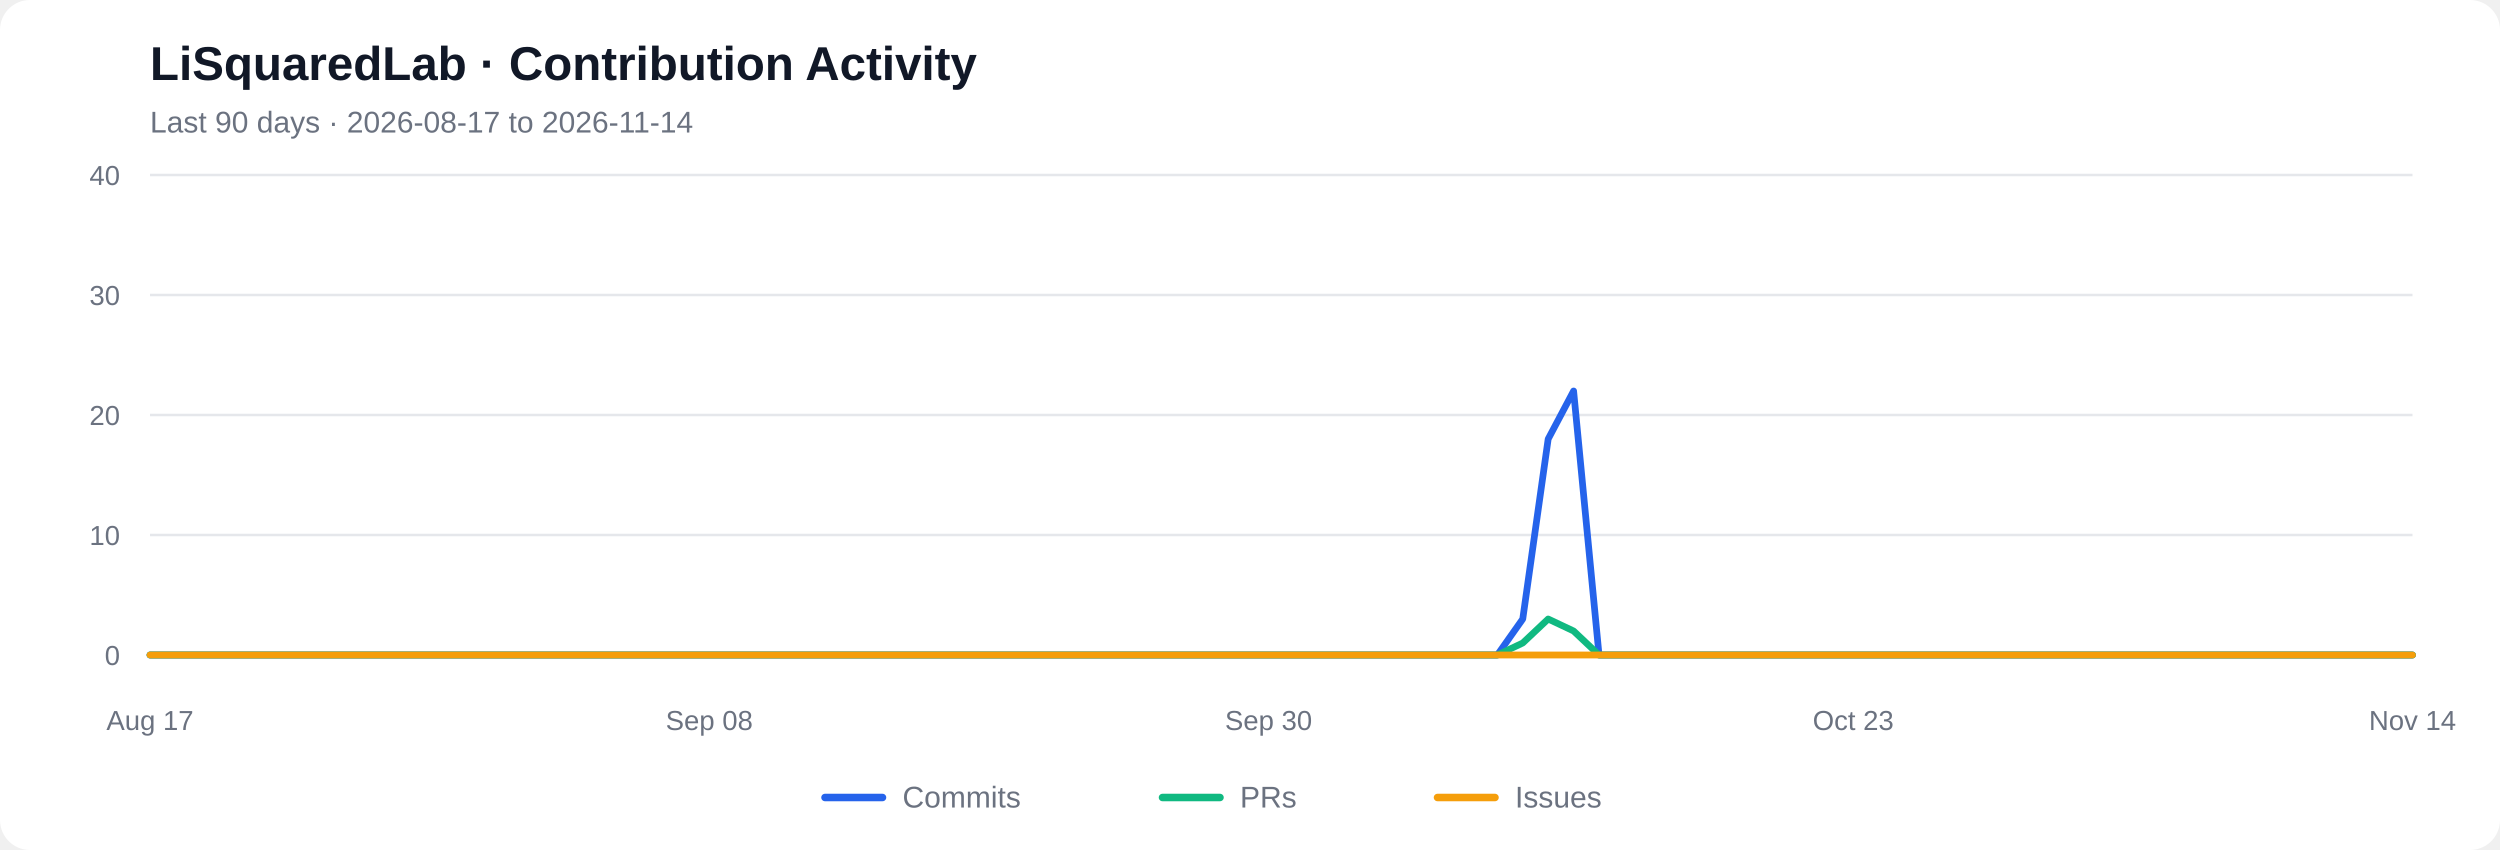
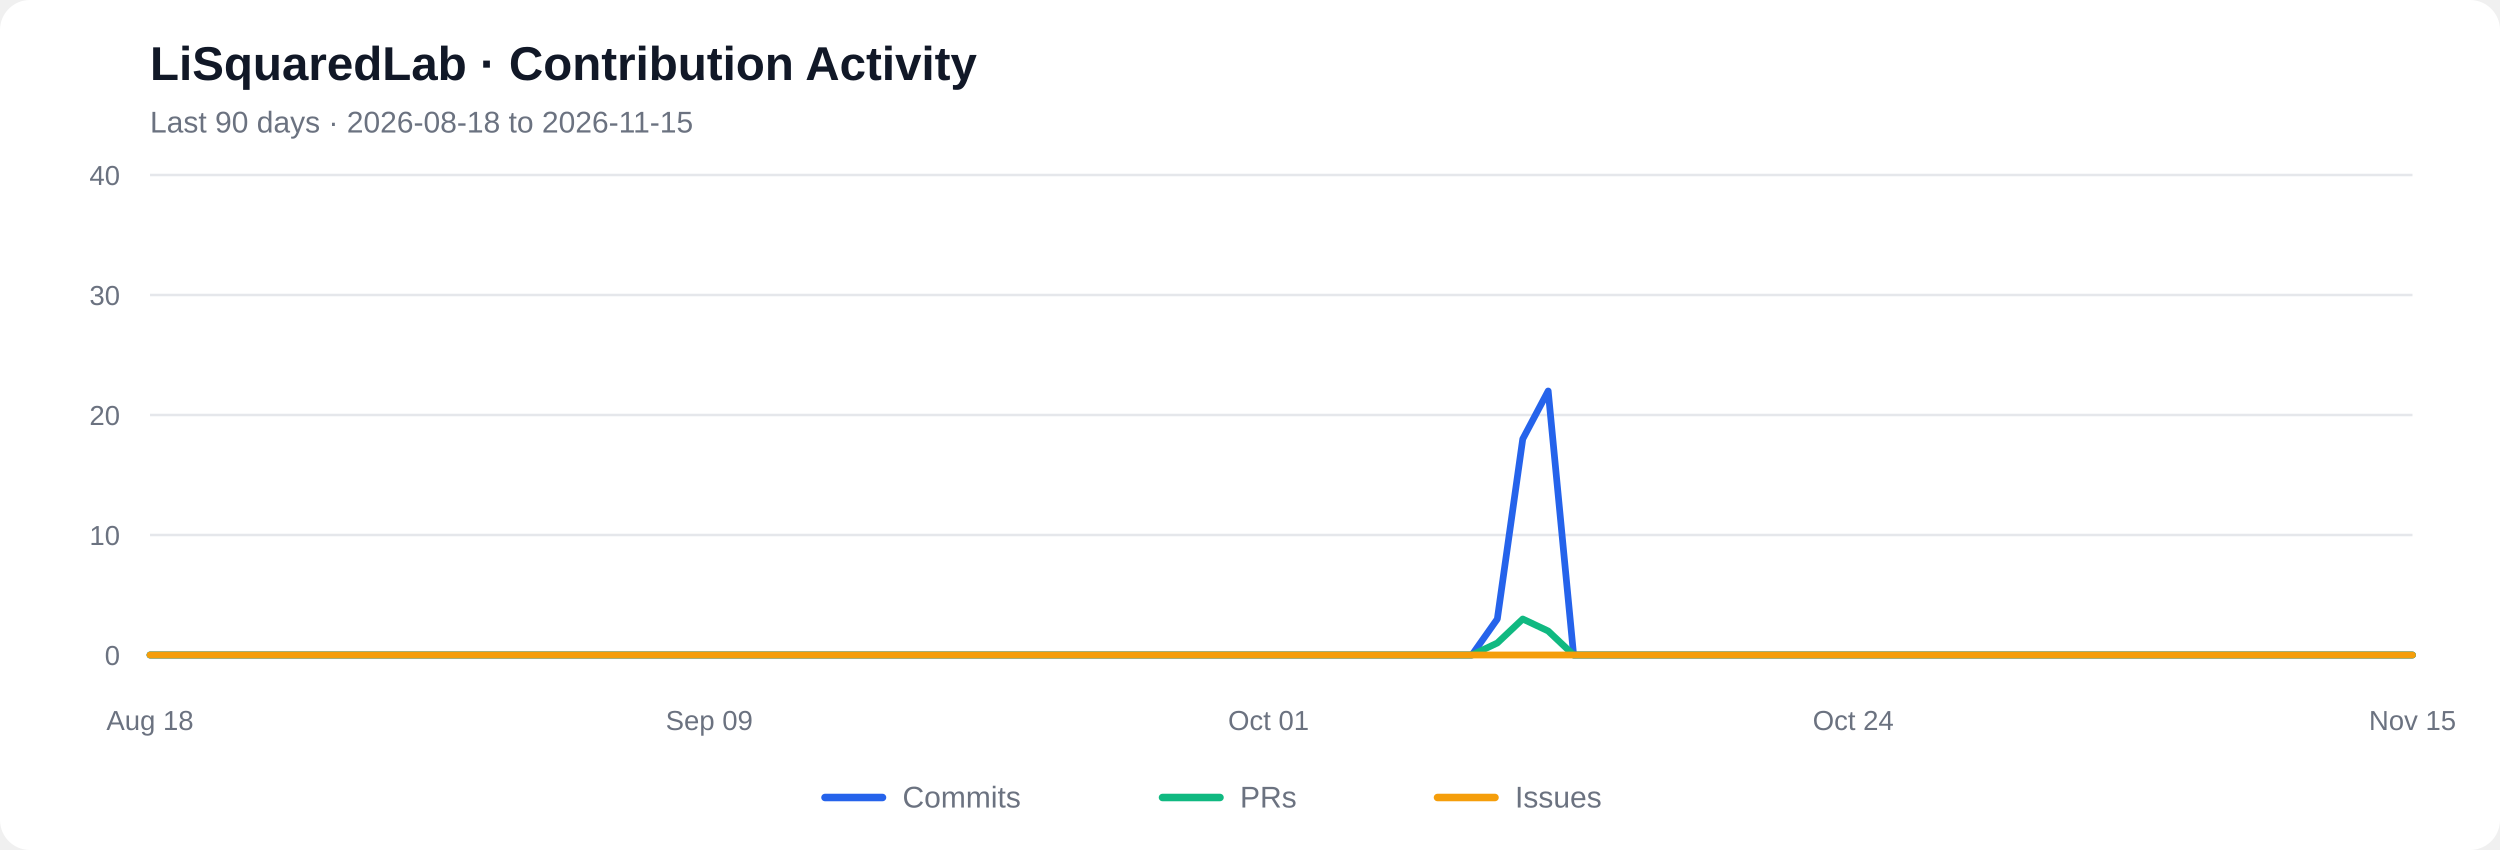
<svg xmlns="http://www.w3.org/2000/svg" viewBox="0 0 1000 340" role="img" aria-labelledby="chart-title chart-desc">
  <rect width="1000" height="340" rx="12" fill="#ffffff" />
  <text x="60" y="32" font-family="Arial, sans-serif" font-size="19" font-weight="600" fill="#111827">LiSquaredLab · Contribution Activity</text>
-   <text x="60" y="53" font-family="Arial, sans-serif" font-size="12" fill="#6b7280">Last 90 days  ·  2026-08-17 to 2026-11-14</text>
+   <text x="60" y="53" font-family="Arial, sans-serif" font-size="12" fill="#6b7280">Last 90 days  ·  2026-08-18 to 2026-11-15</text>
  <line x1="60" y1="262.00" x2="965" y2="262.00" stroke="#e5e7eb" stroke-width="1" />
  <text x="48" y="266.00" text-anchor="end" font-family="Arial, sans-serif" font-size="11" fill="#6b7280">0</text>
  <line x1="60" y1="214.00" x2="965" y2="214.00" stroke="#e5e7eb" stroke-width="1" />
  <text x="48" y="218.00" text-anchor="end" font-family="Arial, sans-serif" font-size="11" fill="#6b7280">10</text>
  <line x1="60" y1="166.00" x2="965" y2="166.00" stroke="#e5e7eb" stroke-width="1" />
  <text x="48" y="170.00" text-anchor="end" font-family="Arial, sans-serif" font-size="11" fill="#6b7280">20</text>
  <line x1="60" y1="118.00" x2="965" y2="118.00" stroke="#e5e7eb" stroke-width="1" />
  <text x="48" y="122.00" text-anchor="end" font-family="Arial, sans-serif" font-size="11" fill="#6b7280">30</text>
  <line x1="60" y1="70.00" x2="965" y2="70.00" stroke="#e5e7eb" stroke-width="1" />
  <text x="48" y="74.00" text-anchor="end" font-family="Arial, sans-serif" font-size="11" fill="#6b7280">40</text>
-   <polyline fill="none" stroke="#2563eb" stroke-width="2.7" stroke-linecap="round" stroke-linejoin="round" points="60.00,262.00 70.17,262.00 80.34,262.00 90.51,262.00 100.67,262.00 110.84,262.00 121.01,262.00 131.18,262.00 141.35,262.00 151.52,262.00 161.69,262.00 171.85,262.00 182.02,262.00 192.19,262.00 202.36,262.00 212.53,262.00 222.70,262.00 232.87,262.00 243.03,262.00 253.20,262.00 263.37,262.00 273.54,262.00 283.71,262.00 293.88,262.00 304.04,262.00 314.21,262.00 324.38,262.00 334.55,262.00 344.72,262.00 354.89,262.00 365.06,262.00 375.22,262.00 385.39,262.00 395.56,262.00 405.73,262.00 415.90,262.00 426.07,262.00 436.24,262.00 446.40,262.00 456.57,262.00 466.74,262.00 476.91,262.00 487.08,262.00 497.25,262.00 507.42,262.00 517.58,262.00 527.75,262.00 537.92,262.00 548.09,262.00 558.26,262.00 568.43,262.00 578.60,262.00 588.76,262.00 598.93,262.00 609.10,247.60 619.27,175.60 629.44,156.40 639.61,262.00 649.78,262.00 659.94,262.00 670.11,262.00 680.28,262.00 690.45,262.00 700.62,262.00 710.79,262.00 720.96,262.00 731.12,262.00 741.29,262.00 751.46,262.00 761.63,262.00 771.80,262.00 781.97,262.00 792.13,262.00 802.30,262.00 812.47,262.00 822.64,262.00 832.81,262.00 842.98,262.00 853.15,262.00 863.31,262.00 873.48,262.00 883.65,262.00 893.82,262.00 903.99,262.00 914.16,262.00 924.33,262.00 934.49,262.00 944.66,262.00 954.83,262.00 965.00,262.00" />
-   <polyline fill="none" stroke="#10b981" stroke-width="2.7" stroke-linecap="round" stroke-linejoin="round" points="60.00,262.00 70.17,262.00 80.34,262.00 90.51,262.00 100.67,262.00 110.84,262.00 121.01,262.00 131.18,262.00 141.35,262.00 151.52,262.00 161.69,262.00 171.85,262.00 182.02,262.00 192.19,262.00 202.36,262.00 212.53,262.00 222.70,262.00 232.87,262.00 243.03,262.00 253.20,262.00 263.37,262.00 273.54,262.00 283.71,262.00 293.88,262.00 304.04,262.00 314.21,262.00 324.38,262.00 334.55,262.00 344.72,262.00 354.89,262.00 365.06,262.00 375.22,262.00 385.39,262.00 395.56,262.00 405.73,262.00 415.90,262.00 426.07,262.00 436.24,262.00 446.40,262.00 456.57,262.00 466.74,262.00 476.91,262.00 487.08,262.00 497.25,262.00 507.42,262.00 517.58,262.00 527.75,262.00 537.92,262.00 548.09,262.00 558.26,262.00 568.43,262.00 578.60,262.00 588.76,262.00 598.93,262.00 609.10,257.20 619.27,247.60 629.44,252.40 639.61,262.00 649.78,262.00 659.94,262.00 670.11,262.00 680.28,262.00 690.45,262.00 700.62,262.00 710.79,262.00 720.96,262.00 731.12,262.00 741.29,262.00 751.46,262.00 761.63,262.00 771.80,262.00 781.97,262.00 792.13,262.00 802.30,262.00 812.47,262.00 822.64,262.00 832.81,262.00 842.98,262.00 853.15,262.00 863.31,262.00 873.48,262.00 883.65,262.00 893.82,262.00 903.99,262.00 914.16,262.00 924.33,262.00 934.49,262.00 944.66,262.00 954.83,262.00 965.00,262.00" />
+   <polyline fill="none" stroke="#2563eb" stroke-width="2.7" stroke-linecap="round" stroke-linejoin="round" points="60.00,262.00 70.17,262.00 80.34,262.00 90.51,262.00 100.67,262.00 110.84,262.00 121.01,262.00 131.18,262.00 141.35,262.00 151.52,262.00 161.69,262.00 171.85,262.00 182.02,262.00 192.19,262.00 202.36,262.00 212.53,262.00 222.70,262.00 232.87,262.00 243.03,262.00 253.20,262.00 263.37,262.00 273.54,262.00 283.71,262.00 293.88,262.00 304.04,262.00 314.21,262.00 324.38,262.00 334.55,262.00 344.72,262.00 354.89,262.00 365.06,262.00 375.22,262.00 385.39,262.00 395.56,262.00 405.73,262.00 415.90,262.00 426.07,262.00 436.24,262.00 446.40,262.00 456.57,262.00 466.74,262.00 476.91,262.00 487.08,262.00 497.25,262.00 507.42,262.00 517.58,262.00 527.75,262.00 537.92,262.00 548.09,262.00 558.26,262.00 568.43,262.00 578.60,262.00 588.76,262.00 598.93,247.60 609.10,175.60 619.27,156.40 629.44,262.00 639.61,262.00 649.78,262.00 659.94,262.00 670.11,262.00 680.28,262.00 690.45,262.00 700.62,262.00 710.79,262.00 720.96,262.00 731.12,262.00 741.29,262.00 751.46,262.00 761.63,262.00 771.80,262.00 781.97,262.00 792.13,262.00 802.30,262.00 812.47,262.00 822.64,262.00 832.81,262.00 842.98,262.00 853.15,262.00 863.31,262.00 873.48,262.00 883.65,262.00 893.82,262.00 903.99,262.00 914.16,262.00 924.33,262.00 934.49,262.00 944.66,262.00 954.83,262.00 965.00,262.00" />
+   <polyline fill="none" stroke="#10b981" stroke-width="2.7" stroke-linecap="round" stroke-linejoin="round" points="60.00,262.00 70.17,262.00 80.34,262.00 90.51,262.00 100.67,262.00 110.84,262.00 121.01,262.00 131.18,262.00 141.35,262.00 151.52,262.00 161.69,262.00 171.85,262.00 182.02,262.00 192.19,262.00 202.36,262.00 212.53,262.00 222.70,262.00 232.87,262.00 243.03,262.00 253.20,262.00 263.37,262.00 273.54,262.00 283.71,262.00 293.88,262.00 304.04,262.00 314.21,262.00 324.38,262.00 334.55,262.00 344.72,262.00 354.89,262.00 365.06,262.00 375.22,262.00 385.39,262.00 395.56,262.00 405.73,262.00 415.90,262.00 426.07,262.00 436.24,262.00 446.40,262.00 456.57,262.00 466.74,262.00 476.91,262.00 487.08,262.00 497.25,262.00 507.42,262.00 517.58,262.00 527.75,262.00 537.92,262.00 548.09,262.00 558.26,262.00 568.43,262.00 578.60,262.00 588.76,262.00 598.93,257.20 609.10,247.60 619.27,252.40 629.44,262.00 639.61,262.00 649.78,262.00 659.94,262.00 670.11,262.00 680.28,262.00 690.45,262.00 700.62,262.00 710.79,262.00 720.96,262.00 731.12,262.00 741.29,262.00 751.46,262.00 761.63,262.00 771.80,262.00 781.97,262.00 792.13,262.00 802.30,262.00 812.47,262.00 822.64,262.00 832.81,262.00 842.98,262.00 853.15,262.00 863.31,262.00 873.48,262.00 883.65,262.00 893.82,262.00 903.99,262.00 914.16,262.00 924.33,262.00 934.49,262.00 944.66,262.00 954.83,262.00 965.00,262.00" />
  <polyline fill="none" stroke="#f59e0b" stroke-width="2.7" stroke-linecap="round" stroke-linejoin="round" points="60.00,262.00 70.17,262.00 80.34,262.00 90.51,262.00 100.67,262.00 110.84,262.00 121.01,262.00 131.18,262.00 141.35,262.00 151.52,262.00 161.69,262.00 171.85,262.00 182.02,262.00 192.19,262.00 202.36,262.00 212.53,262.00 222.70,262.00 232.87,262.00 243.03,262.00 253.20,262.00 263.37,262.00 273.54,262.00 283.71,262.00 293.88,262.00 304.04,262.00 314.21,262.00 324.38,262.00 334.55,262.00 344.72,262.00 354.89,262.00 365.06,262.00 375.22,262.00 385.39,262.00 395.56,262.00 405.73,262.00 415.90,262.00 426.07,262.00 436.24,262.00 446.40,262.00 456.57,262.00 466.74,262.00 476.91,262.00 487.08,262.00 497.25,262.00 507.42,262.00 517.58,262.00 527.75,262.00 537.92,262.00 548.09,262.00 558.26,262.00 568.43,262.00 578.60,262.00 588.76,262.00 598.93,262.00 609.10,262.00 619.27,262.00 629.44,262.00 639.61,262.00 649.78,262.00 659.94,262.00 670.11,262.00 680.28,262.00 690.45,262.00 700.62,262.00 710.79,262.00 720.96,262.00 731.12,262.00 741.29,262.00 751.46,262.00 761.63,262.00 771.80,262.00 781.97,262.00 792.13,262.00 802.30,262.00 812.47,262.00 822.64,262.00 832.81,262.00 842.98,262.00 853.15,262.00 863.31,262.00 873.48,262.00 883.65,262.00 893.82,262.00 903.99,262.00 914.16,262.00 924.33,262.00 934.49,262.00 944.66,262.00 954.83,262.00 965.00,262.00" />
-   <text x="60.00" y="292" text-anchor="middle" font-family="Arial, sans-serif" font-size="11" fill="#6b7280">Aug 17</text>
-   <text x="283.71" y="292" text-anchor="middle" font-family="Arial, sans-serif" font-size="11" fill="#6b7280">Sep 08</text>
-   <text x="507.42" y="292" text-anchor="middle" font-family="Arial, sans-serif" font-size="11" fill="#6b7280">Sep 30</text>
-   <text x="741.29" y="292" text-anchor="middle" font-family="Arial, sans-serif" font-size="11" fill="#6b7280">Oct 23</text>
-   <text x="965.00" y="292" text-anchor="middle" font-family="Arial, sans-serif" font-size="11" fill="#6b7280">Nov 14</text>
+   <text x="60.00" y="292" text-anchor="middle" font-family="Arial, sans-serif" font-size="11" fill="#6b7280">Aug 18</text>
+   <text x="283.71" y="292" text-anchor="middle" font-family="Arial, sans-serif" font-size="11" fill="#6b7280">Sep 09</text>
+   <text x="507.42" y="292" text-anchor="middle" font-family="Arial, sans-serif" font-size="11" fill="#6b7280">Oct 01</text>
+   <text x="741.29" y="292" text-anchor="middle" font-family="Arial, sans-serif" font-size="11" fill="#6b7280">Oct 24</text>
+   <text x="965.00" y="292" text-anchor="middle" font-family="Arial, sans-serif" font-size="11" fill="#6b7280">Nov 15</text>
  <line x1="330" y1="319" x2="353" y2="319" stroke="#2563eb" stroke-width="3" stroke-linecap="round" />
  <text x="361" y="323" font-family="Arial, sans-serif" font-size="12" fill="#6b7280">Commits</text>
  <line x1="465" y1="319" x2="488" y2="319" stroke="#10b981" stroke-width="3" stroke-linecap="round" />
  <text x="496" y="323" font-family="Arial, sans-serif" font-size="12" fill="#6b7280">PRs</text>
  <line x1="575" y1="319" x2="598" y2="319" stroke="#f59e0b" stroke-width="3" stroke-linecap="round" />
  <text x="606" y="323" font-family="Arial, sans-serif" font-size="12" fill="#6b7280">Issues</text>
</svg>
